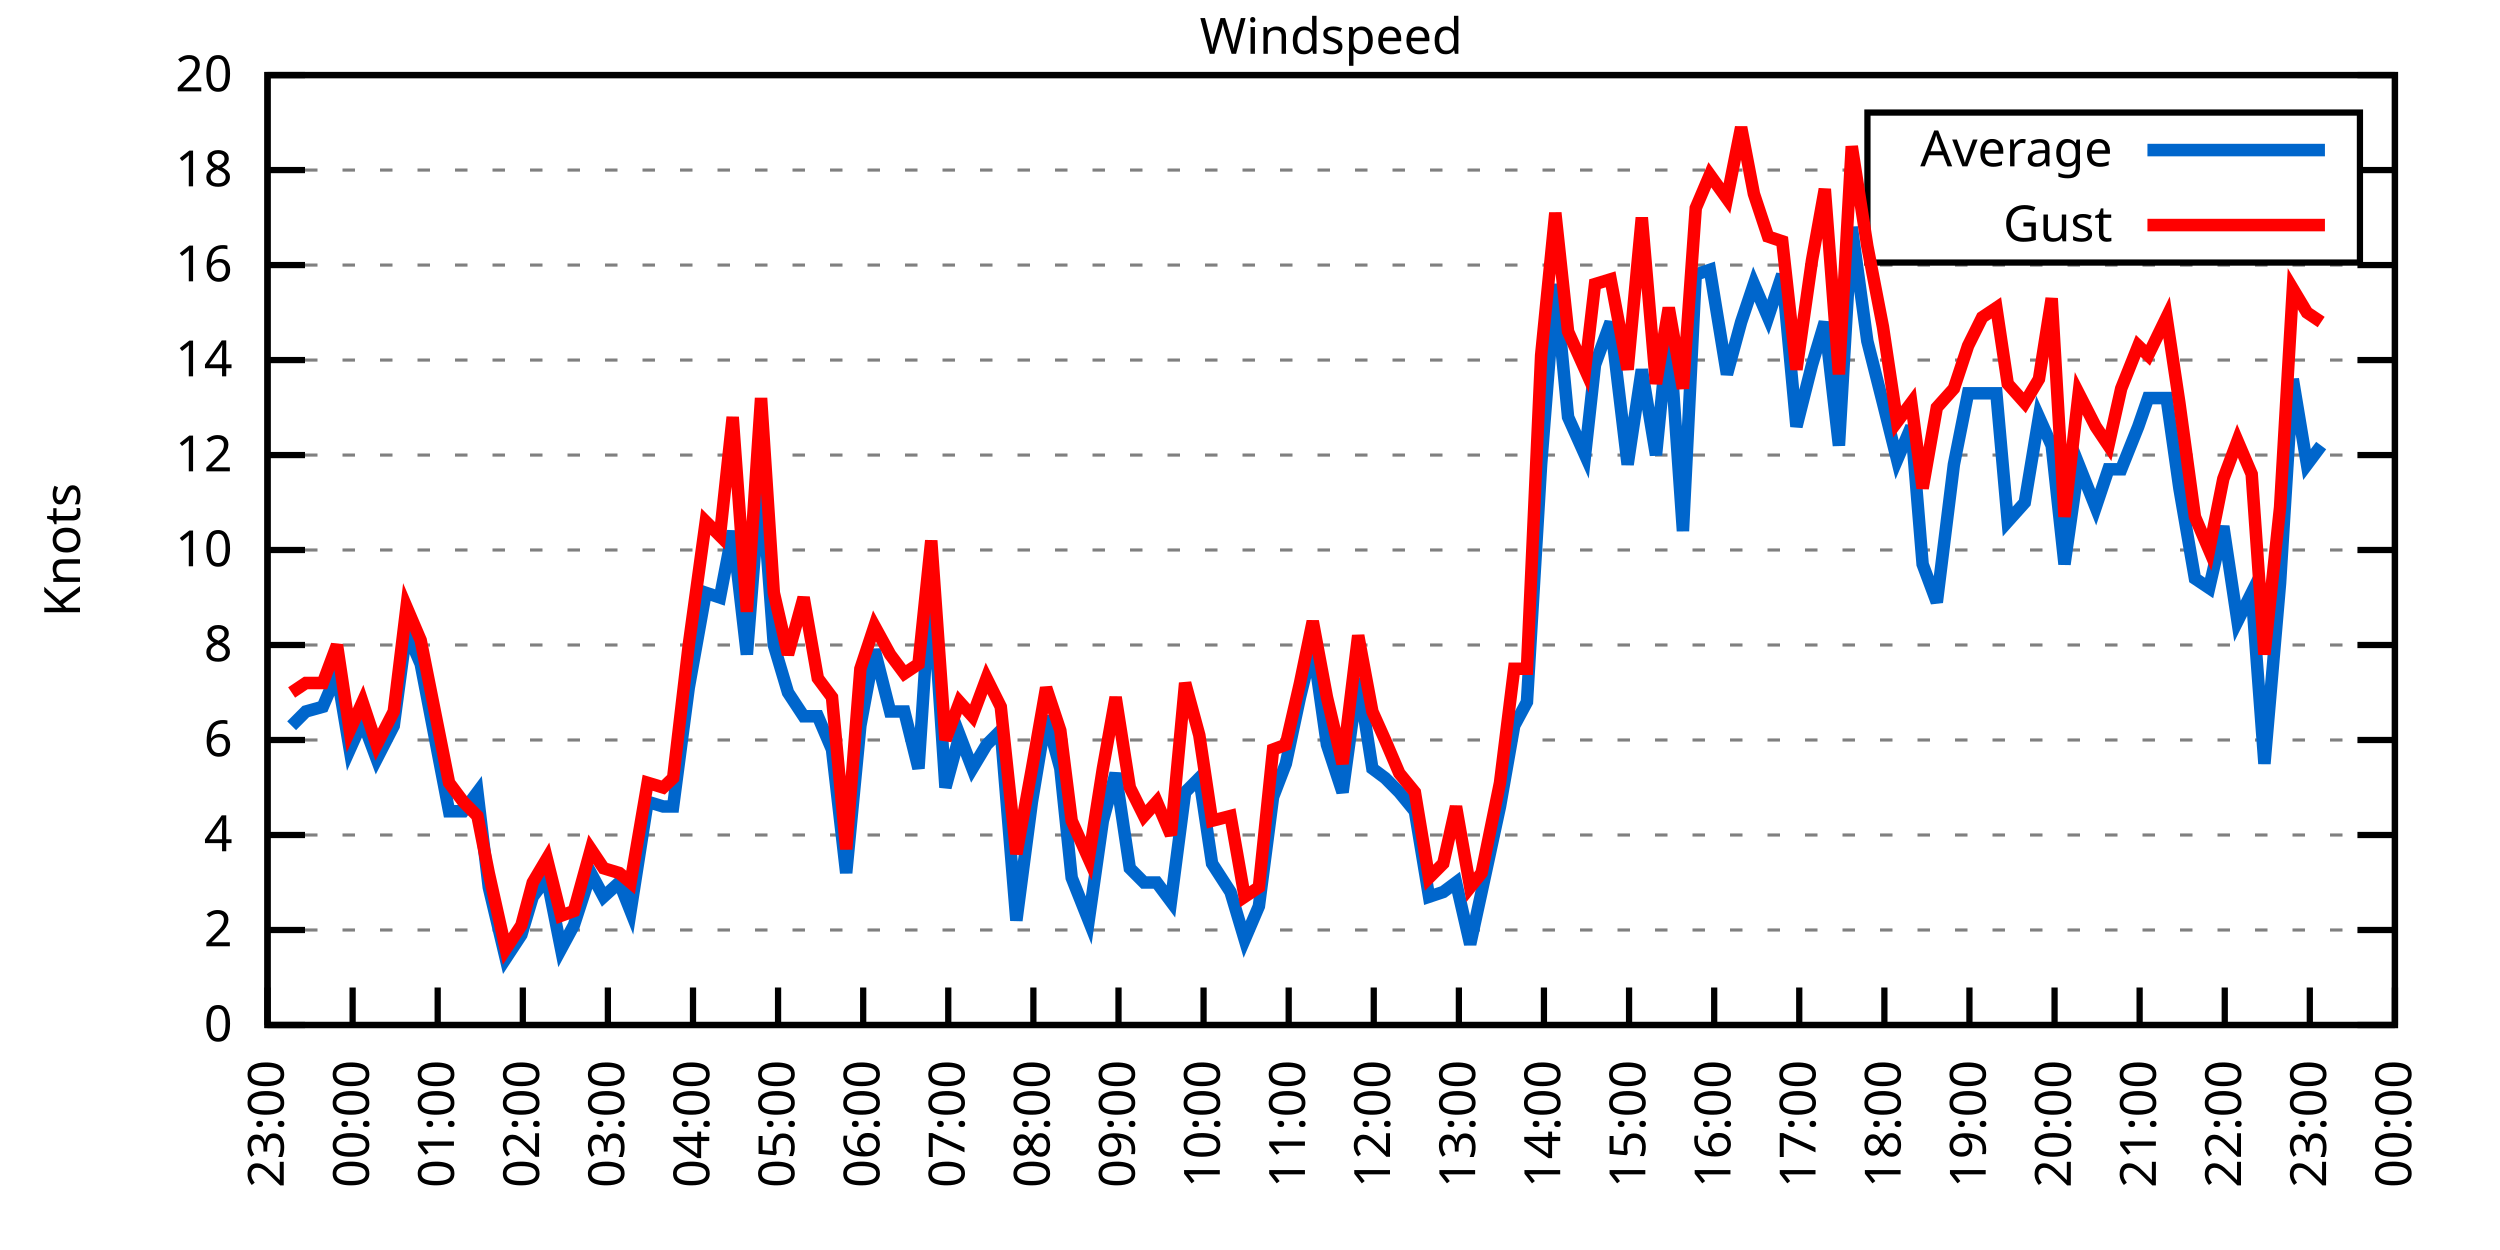
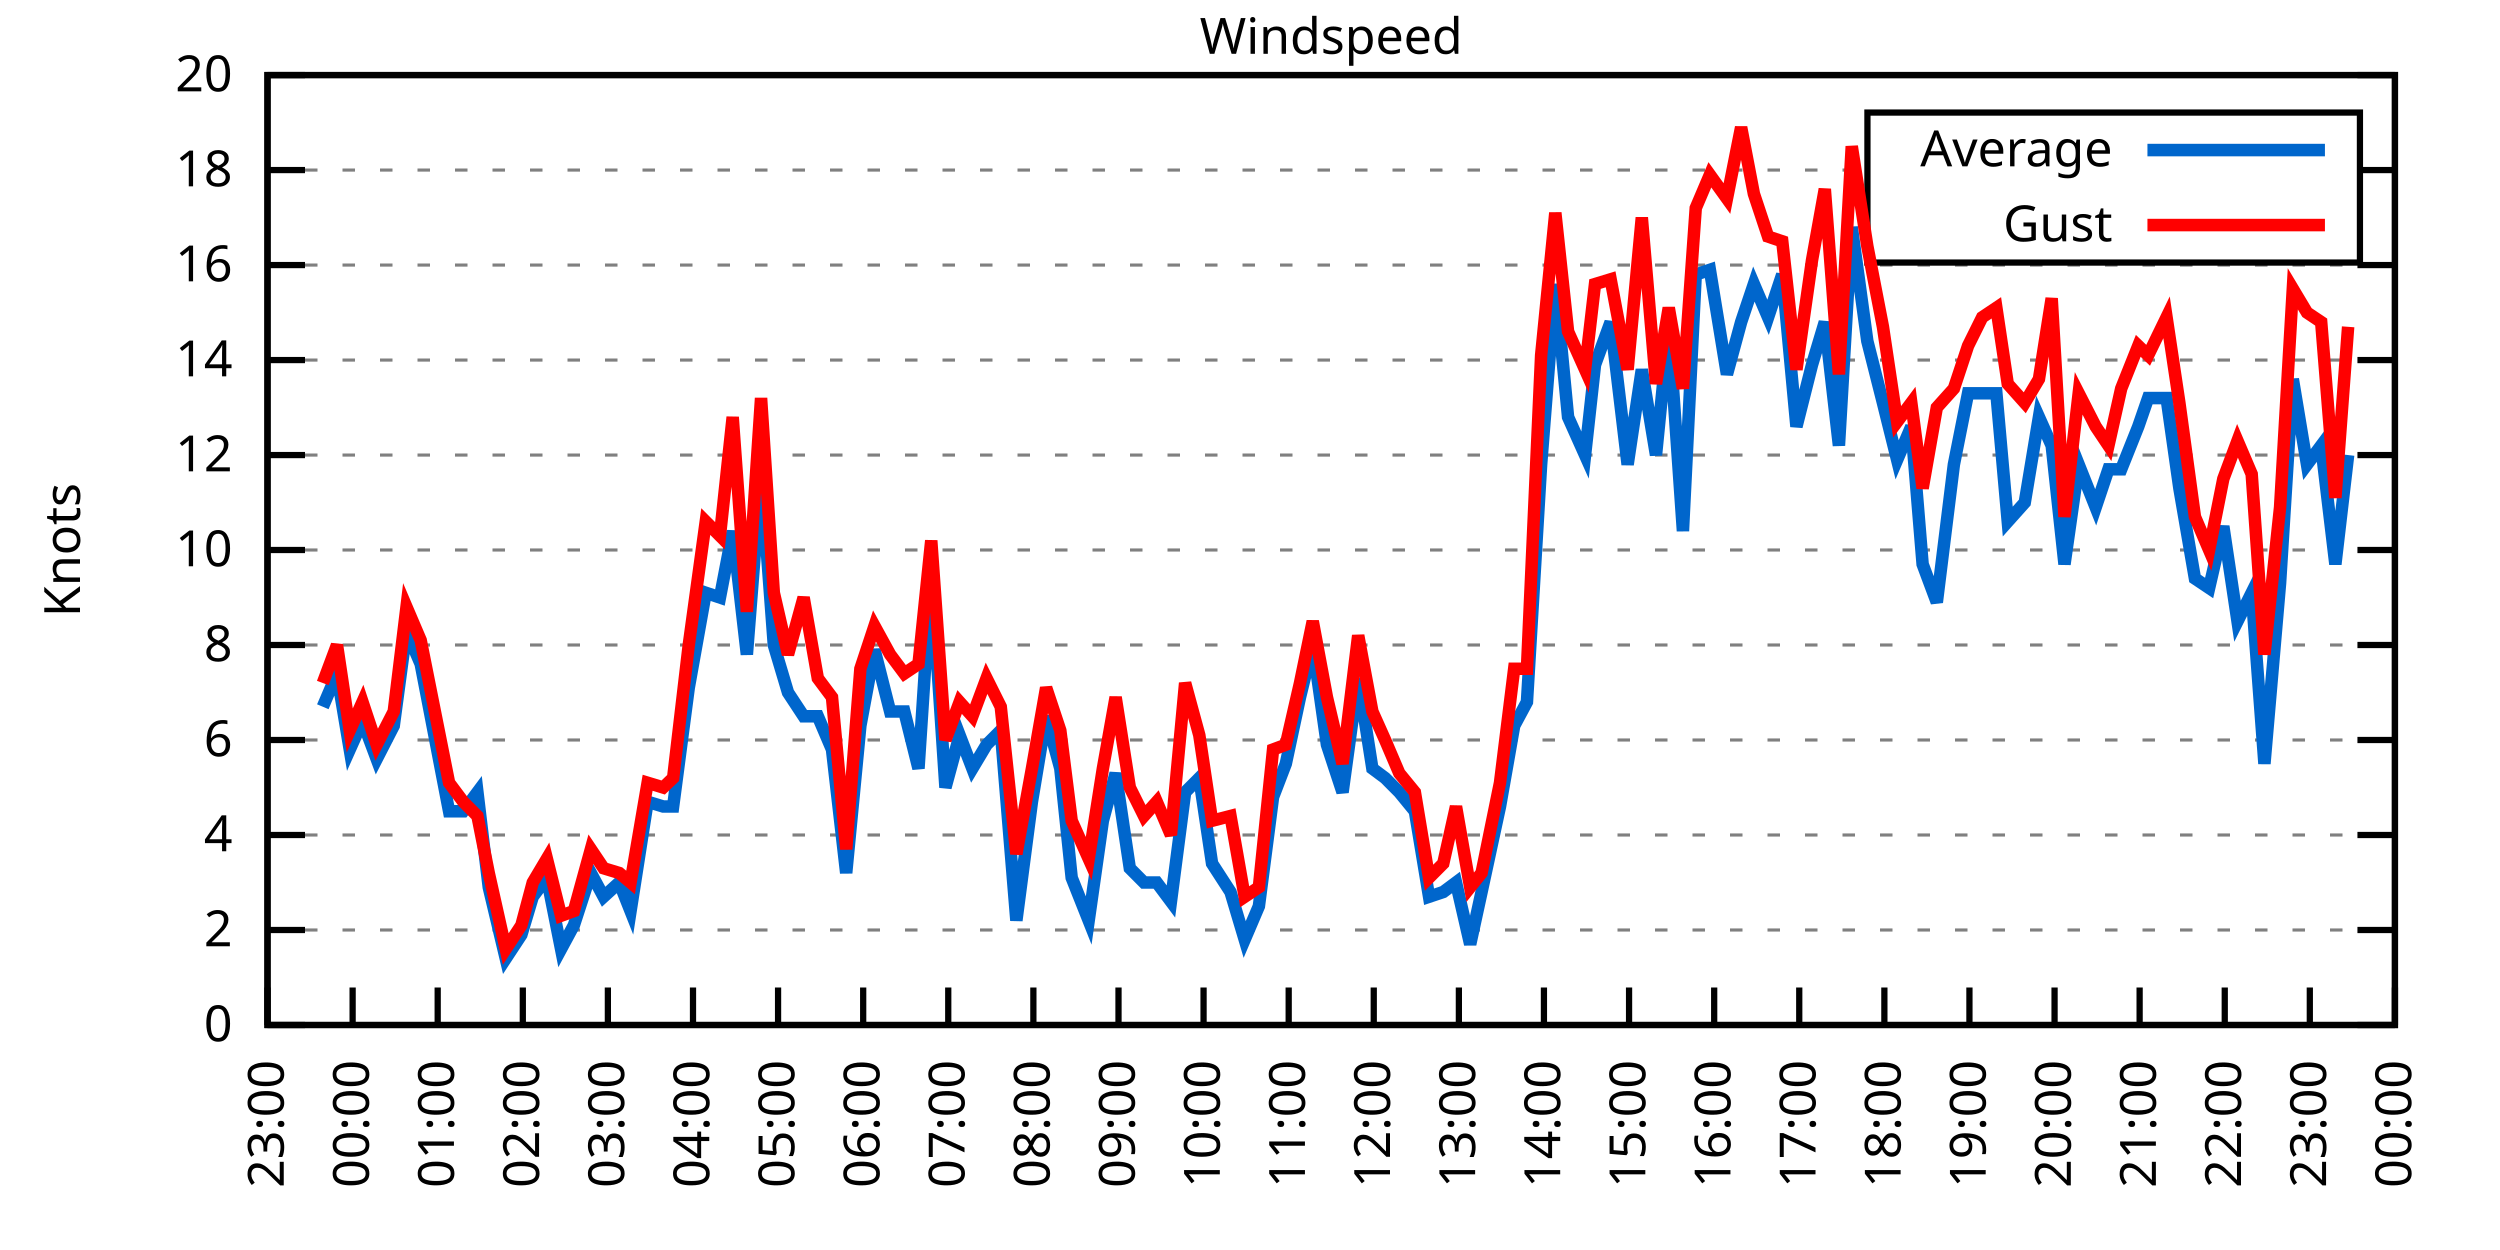
<svg xmlns="http://www.w3.org/2000/svg" xmlns:xlink="http://www.w3.org/1999/xlink" width="400" height="200" viewBox="0 0 400 200">
  <g id="gnuplot_canvas">
    <rect x="0" y="0" width="400" height="200" fill="none" />
    <defs>
      <circle id="gpDot" r="0.5" stroke-width="0.5" stroke="currentColor" />
      <path id="gpPt0" stroke-width="0.333" stroke="currentColor" d="M-1,0 h2 M0,-1 v2" />
      <path id="gpPt1" stroke-width="0.333" stroke="currentColor" d="M-1,-1 L1,1 M1,-1 L-1,1" />
      <path id="gpPt2" stroke-width="0.333" stroke="currentColor" d="M-1,0 L1,0 M0,-1 L0,1 M-1,-1 L1,1 M-1,1 L1,-1" />
      <rect id="gpPt3" stroke-width="0.333" stroke="currentColor" x="-1" y="-1" width="2" height="2" />
      <rect id="gpPt4" stroke-width="0.333" stroke="currentColor" fill="currentColor" x="-1" y="-1" width="2" height="2" />
      <circle id="gpPt5" stroke-width="0.333" stroke="currentColor" cx="0" cy="0" r="1" />
      <use xlink:href="#gpPt5" id="gpPt6" fill="currentColor" stroke="none" />
      <path id="gpPt7" stroke-width="0.333" stroke="currentColor" d="M0,-1.33 L-1.33,0.67 L1.33,0.67 z" />
      <use xlink:href="#gpPt7" id="gpPt8" fill="currentColor" stroke="none" />
      <use xlink:href="#gpPt7" id="gpPt9" stroke="currentColor" transform="rotate(180)" />
      <use xlink:href="#gpPt9" id="gpPt10" fill="currentColor" stroke="none" />
      <use xlink:href="#gpPt3" id="gpPt11" stroke="currentColor" transform="rotate(45)" />
      <use xlink:href="#gpPt11" id="gpPt12" fill="currentColor" stroke="none" />
      <path id="gpPt13" stroke-width="0.333" stroke="currentColor" d="M0,1.330 L1.265,0.411 L0.782,-1.067 L-0.782,-1.076 L-1.265,0.411 z" />
      <use xlink:href="#gpPt13" id="gpPt14" fill="currentColor" stroke="none" />
      <filter id="textbox" filterUnits="objectBoundingBox" x="0" y="0" height="1" width="1">
        <feFlood flood-color="white" flood-opacity="1" result="bgnd" />
        <feComposite in="SourceGraphic" in2="bgnd" operator="atop" />
      </filter>
      <filter id="greybox" filterUnits="objectBoundingBox" x="0" y="0" height="1" width="1">
        <feFlood flood-color="lightgrey" flood-opacity="1" result="grey" />
        <feComposite in="SourceGraphic" in2="grey" operator="atop" />
      </filter>
    </defs>
    <g fill="none" color="white" stroke="currentColor" stroke-width="1.00" stroke-linecap="butt" stroke-linejoin="miter">
</g>
    <g fill="none" color="black" stroke="currentColor" stroke-width="1.00" stroke-linecap="butt" stroke-linejoin="miter">
      <g stroke="none" shape-rendering="crispEdges">
        <polygon fill="rgb(255, 255, 255)" points="42.80,164.00 383.18,164.00 383.18,12.02 42.80,12.02 " />
      </g>
    </g>
    <g fill="none" color="black" stroke="currentColor" stroke-width="1.00" stroke-linecap="butt" stroke-linejoin="miter">
</g>
    <g fill="none" color="black" stroke="black" stroke-width="0.50" stroke-linecap="butt" stroke-linejoin="miter">
</g>
    <g fill="none" color="gray" stroke="currentColor" stroke-width="0.50" stroke-linecap="butt" stroke-linejoin="miter">
      <path stroke="gray" stroke-dasharray="2,4" class="gridline" d="M42.80,164.00 L383.19,164.00  " />
    </g>
    <g fill="none" color="gray" stroke="gray" stroke-width="1.00" stroke-linecap="butt" stroke-linejoin="miter">
</g>
    <g fill="none" color="black" stroke="currentColor" stroke-width="1.00" stroke-linecap="butt" stroke-linejoin="miter">
      <path stroke="black" d="M42.80,164.00 L48.80,164.00 M383.19,164.00 L377.19,164.00  " />
      <g transform="translate(37.20,166.60)" stroke="none" fill="black" font-family="Sans" font-size="8.00" text-anchor="end">
        <text>
          <tspan font-family="Sans"> 0</tspan>
        </text>
      </g>
    </g>
    <g fill="none" color="black" stroke="currentColor" stroke-width="1.00" stroke-linecap="butt" stroke-linejoin="miter">
</g>
    <g fill="none" color="black" stroke="black" stroke-width="0.50" stroke-linecap="butt" stroke-linejoin="miter">
</g>
    <g fill="none" color="gray" stroke="currentColor" stroke-width="0.50" stroke-linecap="butt" stroke-linejoin="miter">
      <path stroke="gray" stroke-dasharray="2,4" class="gridline" d="M42.80,148.80 L383.19,148.80  " />
    </g>
    <g fill="none" color="gray" stroke="gray" stroke-width="1.00" stroke-linecap="butt" stroke-linejoin="miter">
</g>
    <g fill="none" color="black" stroke="currentColor" stroke-width="1.00" stroke-linecap="butt" stroke-linejoin="miter">
      <path stroke="black" d="M42.80,148.80 L48.80,148.80 M383.19,148.80 L377.19,148.80  " />
      <g transform="translate(37.20,151.40)" stroke="none" fill="black" font-family="Sans" font-size="8.00" text-anchor="end">
        <text>
          <tspan font-family="Sans"> 2</tspan>
        </text>
      </g>
    </g>
    <g fill="none" color="black" stroke="currentColor" stroke-width="1.00" stroke-linecap="butt" stroke-linejoin="miter">
</g>
    <g fill="none" color="black" stroke="black" stroke-width="0.50" stroke-linecap="butt" stroke-linejoin="miter">
</g>
    <g fill="none" color="gray" stroke="currentColor" stroke-width="0.50" stroke-linecap="butt" stroke-linejoin="miter">
      <path stroke="gray" stroke-dasharray="2,4" class="gridline" d="M42.80,133.60 L383.19,133.60  " />
    </g>
    <g fill="none" color="gray" stroke="gray" stroke-width="1.00" stroke-linecap="butt" stroke-linejoin="miter">
</g>
    <g fill="none" color="black" stroke="currentColor" stroke-width="1.00" stroke-linecap="butt" stroke-linejoin="miter">
      <path stroke="black" d="M42.80,133.60 L48.80,133.60 M383.19,133.60 L377.19,133.60  " />
      <g transform="translate(37.20,136.20)" stroke="none" fill="black" font-family="Sans" font-size="8.00" text-anchor="end">
        <text>
          <tspan font-family="Sans"> 4</tspan>
        </text>
      </g>
    </g>
    <g fill="none" color="black" stroke="currentColor" stroke-width="1.00" stroke-linecap="butt" stroke-linejoin="miter">
</g>
    <g fill="none" color="black" stroke="black" stroke-width="0.50" stroke-linecap="butt" stroke-linejoin="miter">
</g>
    <g fill="none" color="gray" stroke="currentColor" stroke-width="0.50" stroke-linecap="butt" stroke-linejoin="miter">
      <path stroke="gray" stroke-dasharray="2,4" class="gridline" d="M42.80,118.40 L383.19,118.40  " />
    </g>
    <g fill="none" color="gray" stroke="gray" stroke-width="1.00" stroke-linecap="butt" stroke-linejoin="miter">
</g>
    <g fill="none" color="black" stroke="currentColor" stroke-width="1.00" stroke-linecap="butt" stroke-linejoin="miter">
      <path stroke="black" d="M42.80,118.40 L48.80,118.40 M383.19,118.40 L377.19,118.40  " />
      <g transform="translate(37.20,121.00)" stroke="none" fill="black" font-family="Sans" font-size="8.00" text-anchor="end">
        <text>
          <tspan font-family="Sans"> 6</tspan>
        </text>
      </g>
    </g>
    <g fill="none" color="black" stroke="currentColor" stroke-width="1.00" stroke-linecap="butt" stroke-linejoin="miter">
</g>
    <g fill="none" color="black" stroke="black" stroke-width="0.50" stroke-linecap="butt" stroke-linejoin="miter">
</g>
    <g fill="none" color="gray" stroke="currentColor" stroke-width="0.50" stroke-linecap="butt" stroke-linejoin="miter">
      <path stroke="gray" stroke-dasharray="2,4" class="gridline" d="M42.80,103.20 L383.19,103.20  " />
    </g>
    <g fill="none" color="gray" stroke="gray" stroke-width="1.00" stroke-linecap="butt" stroke-linejoin="miter">
</g>
    <g fill="none" color="black" stroke="currentColor" stroke-width="1.00" stroke-linecap="butt" stroke-linejoin="miter">
      <path stroke="black" d="M42.80,103.20 L48.80,103.20 M383.19,103.20 L377.19,103.20  " />
      <g transform="translate(37.20,105.80)" stroke="none" fill="black" font-family="Sans" font-size="8.00" text-anchor="end">
        <text>
          <tspan font-family="Sans"> 8</tspan>
        </text>
      </g>
    </g>
    <g fill="none" color="black" stroke="currentColor" stroke-width="1.00" stroke-linecap="butt" stroke-linejoin="miter">
</g>
    <g fill="none" color="black" stroke="black" stroke-width="0.50" stroke-linecap="butt" stroke-linejoin="miter">
</g>
    <g fill="none" color="gray" stroke="currentColor" stroke-width="0.50" stroke-linecap="butt" stroke-linejoin="miter">
      <path stroke="gray" stroke-dasharray="2,4" class="gridline" d="M42.80,88.00 L383.19,88.00  " />
    </g>
    <g fill="none" color="gray" stroke="gray" stroke-width="1.00" stroke-linecap="butt" stroke-linejoin="miter">
</g>
    <g fill="none" color="black" stroke="currentColor" stroke-width="1.00" stroke-linecap="butt" stroke-linejoin="miter">
      <path stroke="black" d="M42.80,88.00 L48.80,88.00 M383.19,88.00 L377.19,88.00  " />
      <g transform="translate(37.20,90.60)" stroke="none" fill="black" font-family="Sans" font-size="8.00" text-anchor="end">
        <text>
          <tspan font-family="Sans"> 10</tspan>
        </text>
      </g>
    </g>
    <g fill="none" color="black" stroke="currentColor" stroke-width="1.00" stroke-linecap="butt" stroke-linejoin="miter">
</g>
    <g fill="none" color="black" stroke="black" stroke-width="0.50" stroke-linecap="butt" stroke-linejoin="miter">
</g>
    <g fill="none" color="gray" stroke="currentColor" stroke-width="0.50" stroke-linecap="butt" stroke-linejoin="miter">
      <path stroke="gray" stroke-dasharray="2,4" class="gridline" d="M42.80,72.81 L383.19,72.81  " />
    </g>
    <g fill="none" color="gray" stroke="gray" stroke-width="1.00" stroke-linecap="butt" stroke-linejoin="miter">
</g>
    <g fill="none" color="black" stroke="currentColor" stroke-width="1.00" stroke-linecap="butt" stroke-linejoin="miter">
      <path stroke="black" d="M42.80,72.81 L48.80,72.81 M383.19,72.81 L377.19,72.81  " />
      <g transform="translate(37.20,75.41)" stroke="none" fill="black" font-family="Sans" font-size="8.00" text-anchor="end">
        <text>
          <tspan font-family="Sans"> 12</tspan>
        </text>
      </g>
    </g>
    <g fill="none" color="black" stroke="currentColor" stroke-width="1.00" stroke-linecap="butt" stroke-linejoin="miter">
</g>
    <g fill="none" color="black" stroke="black" stroke-width="0.50" stroke-linecap="butt" stroke-linejoin="miter">
</g>
    <g fill="none" color="gray" stroke="currentColor" stroke-width="0.50" stroke-linecap="butt" stroke-linejoin="miter">
      <path stroke="gray" stroke-dasharray="2,4" class="gridline" d="M42.80,57.61 L383.19,57.61  " />
    </g>
    <g fill="none" color="gray" stroke="gray" stroke-width="1.00" stroke-linecap="butt" stroke-linejoin="miter">
</g>
    <g fill="none" color="black" stroke="currentColor" stroke-width="1.00" stroke-linecap="butt" stroke-linejoin="miter">
      <path stroke="black" d="M42.80,57.61 L48.80,57.61 M383.19,57.61 L377.19,57.61  " />
      <g transform="translate(37.20,60.21)" stroke="none" fill="black" font-family="Sans" font-size="8.00" text-anchor="end">
        <text>
          <tspan font-family="Sans"> 14</tspan>
        </text>
      </g>
    </g>
    <g fill="none" color="black" stroke="currentColor" stroke-width="1.00" stroke-linecap="butt" stroke-linejoin="miter">
</g>
    <g fill="none" color="black" stroke="black" stroke-width="0.50" stroke-linecap="butt" stroke-linejoin="miter">
</g>
    <g fill="none" color="gray" stroke="currentColor" stroke-width="0.50" stroke-linecap="butt" stroke-linejoin="miter">
      <path stroke="gray" stroke-dasharray="2,4" class="gridline" d="M42.80,42.41 L383.19,42.41  " />
    </g>
    <g fill="none" color="gray" stroke="gray" stroke-width="1.00" stroke-linecap="butt" stroke-linejoin="miter">
</g>
    <g fill="none" color="black" stroke="currentColor" stroke-width="1.00" stroke-linecap="butt" stroke-linejoin="miter">
      <path stroke="black" d="M42.80,42.41 L48.80,42.41 M383.19,42.41 L377.19,42.41  " />
      <g transform="translate(37.20,45.01)" stroke="none" fill="black" font-family="Sans" font-size="8.00" text-anchor="end">
        <text>
          <tspan font-family="Sans"> 16</tspan>
        </text>
      </g>
    </g>
    <g fill="none" color="black" stroke="currentColor" stroke-width="1.00" stroke-linecap="butt" stroke-linejoin="miter">
</g>
    <g fill="none" color="black" stroke="black" stroke-width="0.50" stroke-linecap="butt" stroke-linejoin="miter">
</g>
    <g fill="none" color="gray" stroke="currentColor" stroke-width="0.50" stroke-linecap="butt" stroke-linejoin="miter">
      <path stroke="gray" stroke-dasharray="2,4" class="gridline" d="M42.80,27.21 L298.79,27.21 M377.59,27.21 L383.19,27.21  " />
    </g>
    <g fill="none" color="gray" stroke="gray" stroke-width="1.00" stroke-linecap="butt" stroke-linejoin="miter">
</g>
    <g fill="none" color="black" stroke="currentColor" stroke-width="1.00" stroke-linecap="butt" stroke-linejoin="miter">
      <path stroke="black" d="M42.80,27.21 L48.80,27.21 M383.19,27.21 L377.19,27.21  " />
      <g transform="translate(37.20,29.81)" stroke="none" fill="black" font-family="Sans" font-size="8.00" text-anchor="end">
        <text>
          <tspan font-family="Sans"> 18</tspan>
        </text>
      </g>
    </g>
    <g fill="none" color="black" stroke="currentColor" stroke-width="1.00" stroke-linecap="butt" stroke-linejoin="miter">
</g>
    <g fill="none" color="black" stroke="black" stroke-width="0.50" stroke-linecap="butt" stroke-linejoin="miter">
</g>
    <g fill="none" color="gray" stroke="currentColor" stroke-width="0.50" stroke-linecap="butt" stroke-linejoin="miter">
      <path stroke="gray" stroke-dasharray="2,4" class="gridline" d="M42.80,12.01 L383.19,12.01  " />
    </g>
    <g fill="none" color="gray" stroke="gray" stroke-width="1.00" stroke-linecap="butt" stroke-linejoin="miter">
</g>
    <g fill="none" color="black" stroke="currentColor" stroke-width="1.00" stroke-linecap="butt" stroke-linejoin="miter">
      <path stroke="black" d="M42.80,12.01 L48.80,12.01 M383.19,12.01 L377.19,12.01  " />
      <g transform="translate(37.20,14.61)" stroke="none" fill="black" font-family="Sans" font-size="8.00" text-anchor="end">
        <text>
          <tspan font-family="Sans"> 20</tspan>
        </text>
      </g>
    </g>
    <g fill="none" color="black" stroke="currentColor" stroke-width="1.00" stroke-linecap="butt" stroke-linejoin="miter">
      <path stroke="black" d="M42.80,164.00 L42.80,158.00  " />
      <g transform="translate(45.40,169.60) rotate(270.00)" stroke="none" fill="black" font-family="Sans" font-size="8.00" text-anchor="end">
        <text>
          <tspan font-family="Sans">23:00</tspan>
        </text>
      </g>
    </g>
    <g fill="none" color="black" stroke="currentColor" stroke-width="1.00" stroke-linecap="butt" stroke-linejoin="miter">
      <path stroke="black" d="M56.42,164.00 L56.42,158.00  " />
      <g transform="translate(59.02,169.60) rotate(270.00)" stroke="none" fill="black" font-family="Sans" font-size="8.00" text-anchor="end">
        <text>
          <tspan font-family="Sans">00:00</tspan>
        </text>
      </g>
    </g>
    <g fill="none" color="black" stroke="currentColor" stroke-width="1.00" stroke-linecap="butt" stroke-linejoin="miter">
      <path stroke="black" d="M70.03,164.00 L70.03,158.00  " />
      <g transform="translate(72.63,169.60) rotate(270.00)" stroke="none" fill="black" font-family="Sans" font-size="8.00" text-anchor="end">
        <text>
          <tspan font-family="Sans">01:00</tspan>
        </text>
      </g>
    </g>
    <g fill="none" color="black" stroke="currentColor" stroke-width="1.00" stroke-linecap="butt" stroke-linejoin="miter">
      <path stroke="black" d="M83.65,164.00 L83.65,158.00  " />
      <g transform="translate(86.25,169.60) rotate(270.00)" stroke="none" fill="black" font-family="Sans" font-size="8.00" text-anchor="end">
        <text>
          <tspan font-family="Sans">02:00</tspan>
        </text>
      </g>
    </g>
    <g fill="none" color="black" stroke="currentColor" stroke-width="1.00" stroke-linecap="butt" stroke-linejoin="miter">
      <path stroke="black" d="M97.26,164.00 L97.26,158.00  " />
      <g transform="translate(99.86,169.60) rotate(270.00)" stroke="none" fill="black" font-family="Sans" font-size="8.00" text-anchor="end">
        <text>
          <tspan font-family="Sans">03:00</tspan>
        </text>
      </g>
    </g>
    <g fill="none" color="black" stroke="currentColor" stroke-width="1.00" stroke-linecap="butt" stroke-linejoin="miter">
      <path stroke="black" d="M110.88,164.00 L110.88,158.00  " />
      <g transform="translate(113.48,169.60) rotate(270.00)" stroke="none" fill="black" font-family="Sans" font-size="8.00" text-anchor="end">
        <text>
          <tspan font-family="Sans">04:00</tspan>
        </text>
      </g>
    </g>
    <g fill="none" color="black" stroke="currentColor" stroke-width="1.00" stroke-linecap="butt" stroke-linejoin="miter">
      <path stroke="black" d="M124.49,164.00 L124.49,158.00  " />
      <g transform="translate(127.09,169.60) rotate(270.00)" stroke="none" fill="black" font-family="Sans" font-size="8.00" text-anchor="end">
        <text>
          <tspan font-family="Sans">05:00</tspan>
        </text>
      </g>
    </g>
    <g fill="none" color="black" stroke="currentColor" stroke-width="1.00" stroke-linecap="butt" stroke-linejoin="miter">
      <path stroke="black" d="M138.11,164.00 L138.11,158.00  " />
      <g transform="translate(140.71,169.60) rotate(270.00)" stroke="none" fill="black" font-family="Sans" font-size="8.00" text-anchor="end">
        <text>
          <tspan font-family="Sans">06:00</tspan>
        </text>
      </g>
    </g>
    <g fill="none" color="black" stroke="currentColor" stroke-width="1.00" stroke-linecap="butt" stroke-linejoin="miter">
      <path stroke="black" d="M151.72,164.00 L151.72,158.00  " />
      <g transform="translate(154.32,169.60) rotate(270.00)" stroke="none" fill="black" font-family="Sans" font-size="8.00" text-anchor="end">
        <text>
          <tspan font-family="Sans">07:00</tspan>
        </text>
      </g>
    </g>
    <g fill="none" color="black" stroke="currentColor" stroke-width="1.00" stroke-linecap="butt" stroke-linejoin="miter">
      <path stroke="black" d="M165.34,164.00 L165.34,158.00  " />
      <g transform="translate(167.94,169.60) rotate(270.00)" stroke="none" fill="black" font-family="Sans" font-size="8.00" text-anchor="end">
        <text>
          <tspan font-family="Sans">08:00</tspan>
        </text>
      </g>
    </g>
    <g fill="none" color="black" stroke="currentColor" stroke-width="1.00" stroke-linecap="butt" stroke-linejoin="miter">
      <path stroke="black" d="M178.96,164.00 L178.96,158.00  " />
      <g transform="translate(181.56,169.60) rotate(270.00)" stroke="none" fill="black" font-family="Sans" font-size="8.00" text-anchor="end">
        <text>
          <tspan font-family="Sans">09:00</tspan>
        </text>
      </g>
    </g>
    <g fill="none" color="black" stroke="currentColor" stroke-width="1.00" stroke-linecap="butt" stroke-linejoin="miter">
      <path stroke="black" d="M192.57,164.00 L192.57,158.00  " />
      <g transform="translate(195.17,169.60) rotate(270.00)" stroke="none" fill="black" font-family="Sans" font-size="8.00" text-anchor="end">
        <text>
          <tspan font-family="Sans">10:00</tspan>
        </text>
      </g>
    </g>
    <g fill="none" color="black" stroke="currentColor" stroke-width="1.00" stroke-linecap="butt" stroke-linejoin="miter">
      <path stroke="black" d="M206.19,164.00 L206.19,158.00  " />
      <g transform="translate(208.79,169.60) rotate(270.00)" stroke="none" fill="black" font-family="Sans" font-size="8.00" text-anchor="end">
        <text>
          <tspan font-family="Sans">11:00</tspan>
        </text>
      </g>
    </g>
    <g fill="none" color="black" stroke="currentColor" stroke-width="1.00" stroke-linecap="butt" stroke-linejoin="miter">
      <path stroke="black" d="M219.80,164.00 L219.80,158.00  " />
      <g transform="translate(222.40,169.60) rotate(270.00)" stroke="none" fill="black" font-family="Sans" font-size="8.00" text-anchor="end">
        <text>
          <tspan font-family="Sans">12:00</tspan>
        </text>
      </g>
    </g>
    <g fill="none" color="black" stroke="currentColor" stroke-width="1.00" stroke-linecap="butt" stroke-linejoin="miter">
      <path stroke="black" d="M233.42,164.00 L233.42,158.00  " />
      <g transform="translate(236.02,169.60) rotate(270.00)" stroke="none" fill="black" font-family="Sans" font-size="8.00" text-anchor="end">
        <text>
          <tspan font-family="Sans">13:00</tspan>
        </text>
      </g>
    </g>
    <g fill="none" color="black" stroke="currentColor" stroke-width="1.00" stroke-linecap="butt" stroke-linejoin="miter">
      <path stroke="black" d="M247.03,164.00 L247.03,158.00  " />
      <g transform="translate(249.63,169.60) rotate(270.00)" stroke="none" fill="black" font-family="Sans" font-size="8.00" text-anchor="end">
        <text>
          <tspan font-family="Sans">14:00</tspan>
        </text>
      </g>
    </g>
    <g fill="none" color="black" stroke="currentColor" stroke-width="1.00" stroke-linecap="butt" stroke-linejoin="miter">
      <path stroke="black" d="M260.65,164.00 L260.65,158.00  " />
      <g transform="translate(263.25,169.60) rotate(270.00)" stroke="none" fill="black" font-family="Sans" font-size="8.00" text-anchor="end">
        <text>
          <tspan font-family="Sans">15:00</tspan>
        </text>
      </g>
    </g>
    <g fill="none" color="black" stroke="currentColor" stroke-width="1.00" stroke-linecap="butt" stroke-linejoin="miter">
      <path stroke="black" d="M274.27,164.00 L274.27,158.00  " />
      <g transform="translate(276.87,169.60) rotate(270.00)" stroke="none" fill="black" font-family="Sans" font-size="8.00" text-anchor="end">
        <text>
          <tspan font-family="Sans">16:00</tspan>
        </text>
      </g>
    </g>
    <g fill="none" color="black" stroke="currentColor" stroke-width="1.00" stroke-linecap="butt" stroke-linejoin="miter">
      <path stroke="black" d="M287.88,164.00 L287.88,158.00  " />
      <g transform="translate(290.48,169.60) rotate(270.00)" stroke="none" fill="black" font-family="Sans" font-size="8.00" text-anchor="end">
        <text>
          <tspan font-family="Sans">17:00</tspan>
        </text>
      </g>
    </g>
    <g fill="none" color="black" stroke="currentColor" stroke-width="1.00" stroke-linecap="butt" stroke-linejoin="miter">
      <path stroke="black" d="M301.50,164.00 L301.50,158.00  " />
      <g transform="translate(304.10,169.60) rotate(270.00)" stroke="none" fill="black" font-family="Sans" font-size="8.00" text-anchor="end">
        <text>
          <tspan font-family="Sans">18:00</tspan>
        </text>
      </g>
    </g>
    <g fill="none" color="black" stroke="currentColor" stroke-width="1.00" stroke-linecap="butt" stroke-linejoin="miter">
      <path stroke="black" d="M315.11,164.00 L315.11,158.00  " />
      <g transform="translate(317.71,169.60) rotate(270.00)" stroke="none" fill="black" font-family="Sans" font-size="8.00" text-anchor="end">
        <text>
          <tspan font-family="Sans">19:00</tspan>
        </text>
      </g>
    </g>
    <g fill="none" color="black" stroke="currentColor" stroke-width="1.00" stroke-linecap="butt" stroke-linejoin="miter">
      <path stroke="black" d="M328.73,164.00 L328.73,158.00  " />
      <g transform="translate(331.33,169.60) rotate(270.00)" stroke="none" fill="black" font-family="Sans" font-size="8.00" text-anchor="end">
        <text>
          <tspan font-family="Sans">20:00</tspan>
        </text>
      </g>
    </g>
    <g fill="none" color="black" stroke="currentColor" stroke-width="1.00" stroke-linecap="butt" stroke-linejoin="miter">
      <path stroke="black" d="M342.34,164.00 L342.34,158.00  " />
      <g transform="translate(344.94,169.60) rotate(270.00)" stroke="none" fill="black" font-family="Sans" font-size="8.00" text-anchor="end">
        <text>
          <tspan font-family="Sans">21:00</tspan>
        </text>
      </g>
    </g>
    <g fill="none" color="black" stroke="currentColor" stroke-width="1.00" stroke-linecap="butt" stroke-linejoin="miter">
      <path stroke="black" d="M355.96,164.00 L355.96,158.00  " />
      <g transform="translate(358.56,169.60) rotate(270.00)" stroke="none" fill="black" font-family="Sans" font-size="8.00" text-anchor="end">
        <text>
          <tspan font-family="Sans">22:00</tspan>
        </text>
      </g>
    </g>
    <g fill="none" color="black" stroke="currentColor" stroke-width="1.00" stroke-linecap="butt" stroke-linejoin="miter">
      <path stroke="black" d="M369.57,164.00 L369.57,158.00  " />
      <g transform="translate(372.17,169.60) rotate(270.00)" stroke="none" fill="black" font-family="Sans" font-size="8.00" text-anchor="end">
        <text>
          <tspan font-family="Sans">23:00</tspan>
        </text>
      </g>
    </g>
    <g fill="none" color="black" stroke="currentColor" stroke-width="1.00" stroke-linecap="butt" stroke-linejoin="miter">
      <path stroke="black" d="M383.19,164.00 L383.19,158.00  " />
      <g transform="translate(385.79,169.60) rotate(270.00)" stroke="none" fill="black" font-family="Sans" font-size="8.00" text-anchor="end">
        <text>
          <tspan font-family="Sans">00:00</tspan>
        </text>
      </g>
    </g>
    <g fill="none" color="black" stroke="currentColor" stroke-width="1.00" stroke-linecap="butt" stroke-linejoin="miter">
</g>
    <g fill="none" color="black" stroke="currentColor" stroke-width="1.00" stroke-linecap="butt" stroke-linejoin="miter">
      <path stroke="black" d="M42.80,12.01 L42.80,164.00 L383.19,164.00 L383.19,12.01 L42.80,12.01 Z  " />
    </g>
    <g fill="none" color="black" stroke="currentColor" stroke-width="1.00" stroke-linecap="butt" stroke-linejoin="miter">
</g>
    <g fill="none" color="black" stroke="currentColor" stroke-width="1.00" stroke-linecap="butt" stroke-linejoin="miter">
      <path stroke="black" d="M298.79,42.01 L298.79,18.01 L377.59,18.01 L377.59,42.01 L298.79,42.01 Z  " />
    </g>
    <g id="Windspeed_plot_1">
      <g fill="none" color="white" stroke="black" stroke-width="2.00" stroke-linecap="butt" stroke-linejoin="miter">
</g>
      <g fill="none" color="black" stroke="currentColor" stroke-width="2.00" stroke-linecap="butt" stroke-linejoin="miter">
        <g transform="translate(337.99,26.61)" stroke="none" fill="black" font-family="Sans" font-size="8.00" text-anchor="end">
          <text>
            <tspan font-family="Sans">Average</tspan>
          </text>
        </g>
      </g>
      <g fill="none" color="black" stroke="currentColor" stroke-width="2.00" stroke-linecap="butt" stroke-linejoin="miter">
-         <path stroke="rgb(  0, 102, 204)" d="M343.59,24.01 L371.99,24.01 M46.66,116.12 L48.93,113.84 L51.65,113.08 L53.92,107.76 L55.96,119.92 L58.00,115.36   L60.27,121.44 L63.00,116.12 L65.04,100.92 L67.31,106.24 L71.85,129.80 L74.12,129.80 L76.39,126.76 L78.20,141.96   L80.92,153.36 L83.42,149.56 L85.24,143.48 L87.50,140.44 L89.77,151.84 L91.82,148.04 L94.54,139.68 L96.58,143.48   L99.08,141.20 L100.89,145.76 L103.62,128.28 L106.11,129.04 L107.70,129.04 L110.20,110.04 L112.92,94.84 L115.19,95.60   L117.23,84.97 L119.50,104.72 L121.77,75.85 L123.81,103.20 L126.08,110.80 L128.58,114.60 L130.85,114.60 L133.12,119.92   L135.39,139.68 L137.66,116.12 L139.92,103.96 L142.42,113.84 L144.69,113.84 L146.96,122.96 L149.00,91.80 L151.27,126.00   L153.54,117.64 L155.58,122.96 L157.85,119.16 L160.12,116.88 L162.62,147.28 L165.11,128.28 L167.38,114.60 L169.65,122.96   L171.47,140.44 L174.19,147.28 L176.46,131.32 L178.50,123.72 L180.77,138.92 L183.04,141.20 L185.08,141.20 L187.35,144.24   L189.62,126.76 L191.89,124.48 L193.93,138.16 L196.88,142.72 L199.15,150.32 L201.42,145.00 L203.69,127.52 L205.73,122.20   L208.00,111.56 L210.04,103.20 L212.31,119.16 L214.81,126.76 L217.31,108.52 L219.58,122.96 L221.62,124.48 L223.89,126.76   L226.38,129.80 L228.65,143.48 L230.92,142.72 L232.96,141.20 L235.23,151.08 L237.05,142.72 L240.00,129.04 L242.27,116.12   L244.31,112.32 L246.58,74.33 L248.85,45.45 L250.89,66.73 L253.61,72.81 L255.20,58.37 L257.70,51.53 L260.42,74.33   L262.69,59.13 L264.96,72.81 L267.00,52.29 L269.27,84.97 L271.32,43.93 L273.58,43.17 L276.31,59.89 L278.58,51.53   L280.62,45.45 L282.89,50.77 L285.16,43.93 L287.43,68.25 L289.92,58.37 L291.97,51.53 L294.23,71.29 L296.28,36.33   L298.77,54.57 L301.27,64.45 L303.54,73.57 L305.81,68.25 L307.62,90.28 L309.89,96.36 L312.62,74.33 L314.89,62.93   L317.15,62.93 L319.42,62.93 L321.24,83.45 L323.96,80.41 L326.23,66.73 L328.27,71.29 L330.32,90.28 L332.59,74.33   L335.31,81.17 L337.35,75.09 L339.39,75.09 L342.12,68.25 L343.70,63.69 L346.65,63.69 L348.70,78.13 L351.19,92.56   L353.46,94.08 L355.73,84.21 L358.00,99.40 L360.27,94.84 L362.31,122.20 L364.81,93.32 L366.85,60.65 L369.12,74.33   L371.39,71.29  " />
+         <path stroke="rgb(  0, 102, 204)" d="M343.59,24.01 L371.99,24.01 M51.65,113.08 L53.92,107.76 L55.96,119.92 L58.00,115.36 L60.27,121.44 L63.00,116.12   L65.04,100.92 L67.31,106.24 L71.85,129.80 L74.12,129.80 L76.39,126.76 L78.20,141.96 L80.92,153.36 L83.42,149.56   L85.24,143.48 L87.50,140.44 L89.77,151.84 L91.82,148.04 L94.54,139.68 L96.58,143.48 L99.08,141.20 L100.89,145.76   L103.62,128.28 L106.11,129.04 L107.70,129.04 L110.20,110.04 L112.92,94.84 L115.19,95.60 L117.23,84.97 L119.50,104.72   L121.77,75.85 L123.81,103.20 L126.08,110.80 L128.58,114.60 L130.85,114.60 L133.12,119.92 L135.39,139.68 L137.66,116.12   L139.92,103.96 L142.42,113.84 L144.69,113.84 L146.96,122.96 L149.00,91.80 L151.27,126.00 L153.54,117.64 L155.58,122.96   L157.85,119.16 L160.12,116.88 L162.62,147.28 L165.11,128.28 L167.38,114.60 L169.65,122.96 L171.47,140.44 L174.19,147.28   L176.46,131.32 L178.50,123.72 L180.77,138.92 L183.04,141.20 L185.08,141.20 L187.35,144.24 L189.62,126.76 L191.89,124.48   L193.93,138.16 L196.88,142.72 L199.15,150.32 L201.42,145.00 L203.69,127.52 L205.73,122.20 L208.00,111.56 L210.04,103.20   L212.31,119.16 L214.81,126.76 L217.31,108.52 L219.58,122.96 L221.62,124.48 L223.89,126.76 L226.38,129.80 L228.65,143.48   L230.92,142.72 L232.96,141.20 L235.23,151.08 L237.05,142.72 L240.00,129.04 L242.27,116.12 L244.31,112.32 L246.58,74.33   L248.85,45.45 L250.89,66.73 L253.61,72.81 L255.20,58.37 L257.70,51.53 L260.42,74.33 L262.69,59.13 L264.96,72.81   L267.00,52.29 L269.27,84.97 L271.32,43.93 L273.58,43.17 L276.31,59.89 L278.58,51.53 L280.62,45.45 L282.89,50.77   L285.16,43.93 L287.43,68.25 L289.92,58.37 L291.97,51.53 L294.23,71.29 L296.28,36.33 L298.77,54.57 L301.27,64.45   L303.54,73.57 L305.81,68.25 L307.62,90.28 L309.89,96.36 L312.62,74.33 L314.89,62.93 L317.15,62.93 L319.42,62.93   L321.24,83.45 L323.96,80.41 L326.23,66.73 L328.27,71.29 L330.32,90.28 L332.59,74.33 L335.31,81.17 L337.35,75.09   L339.39,75.09 L342.12,68.25 L343.70,63.69 L346.65,63.69 L348.70,78.13 L351.19,92.56 L353.46,94.08 L355.73,84.21   L358.00,99.40 L360.27,94.84 L362.31,122.20 L364.81,93.32 L366.85,60.65 L369.12,74.33 L371.39,71.29 L373.66,90.28   L375.70,72.81  " />
      </g>
    </g>
    <g id="Windspeed_plot_2">
      <g fill="none" color="black" stroke="currentColor" stroke-width="2.00" stroke-linecap="butt" stroke-linejoin="miter">
        <g transform="translate(337.99,38.61)" stroke="none" fill="black" font-family="Sans" font-size="8.00" text-anchor="end">
          <text>
            <tspan font-family="Sans">Gust</tspan>
          </text>
        </g>
      </g>
      <g fill="none" color="black" stroke="currentColor" stroke-width="2.00" stroke-linecap="butt" stroke-linejoin="miter">
-         <path stroke="rgb(255,   0,   0)" d="M343.59,36.01 L371.99,36.01 M46.66,110.80 L48.93,109.28 L51.65,109.28 L53.92,103.20 L55.96,116.88 L58.00,112.32   L60.27,119.16 L63.00,113.84 L65.04,97.12 L67.31,102.44 L71.85,125.24 L74.12,128.28 L76.39,130.56 L78.20,139.68   L80.92,151.84 L83.42,148.04 L85.24,141.20 L87.50,137.40 L89.77,146.52 L91.82,145.76 L94.54,135.88 L96.58,138.92   L99.08,139.68 L100.89,141.20 L103.62,125.24 L106.11,126.00 L107.70,124.48 L110.20,103.20 L112.92,83.45 L115.19,85.73   L117.23,66.73 L119.50,97.88 L121.77,63.69 L123.81,94.84 L126.08,104.72 L128.58,95.60 L130.85,108.52 L133.12,111.56   L135.39,135.88 L137.66,107.00 L139.92,100.16 L142.42,104.72 L144.69,107.76 L146.96,106.24 L149.00,86.49 L151.27,118.40   L153.54,112.32 L155.58,114.60 L157.85,108.52 L160.12,113.08 L162.62,136.64 L165.11,122.96 L167.38,110.04 L169.65,116.88   L171.47,131.32 L174.19,137.40 L176.46,122.96 L178.50,111.56 L180.77,126.00 L183.04,130.56 L185.08,128.28 L187.35,133.60   L189.62,109.28 L191.89,117.64 L193.93,131.32 L196.88,130.56 L199.15,143.48 L201.42,141.96 L203.69,119.92 L205.73,119.16   L208.00,109.28 L210.04,99.40 L212.31,111.56 L214.81,122.20 L217.31,101.68 L219.58,113.84 L221.62,118.40 L223.89,123.72   L226.38,126.76 L228.65,140.44 L230.92,138.16 L232.96,129.04 L235.23,141.96 L237.05,139.68 L240.00,125.24 L242.27,107.00   L244.31,107.00 L246.58,56.85 L248.85,34.05 L250.89,53.05 L253.61,59.13 L255.20,45.45 L257.70,44.69 L260.42,59.13   L262.69,34.81 L264.96,61.41 L267.00,49.25 L269.27,62.17 L271.32,33.29 L273.58,27.97 L276.31,31.77 L278.58,20.37   L280.62,31.01 L282.89,37.85 L285.16,38.61 L287.43,59.13 L289.92,41.65 L291.97,30.25 L294.23,59.89 L296.28,23.41   L298.77,39.37 L301.27,52.29 L303.54,67.49 L305.81,64.45 L307.62,78.13 L309.89,65.21 L312.62,62.17 L314.89,55.33   L317.15,50.77 L319.42,49.25 L321.24,61.41 L323.96,64.45 L326.23,60.65 L328.27,47.73 L330.32,82.69 L332.59,62.93   L335.31,68.25 L337.35,71.29 L339.39,62.17 L342.12,55.33 L343.70,56.85 L346.65,50.77 L348.70,64.45 L351.19,82.69   L353.46,88.00 L355.73,76.61 L358.00,70.53 L360.27,75.85 L362.31,104.72 L364.81,81.17 L366.85,46.21 L369.12,50.01   L371.39,51.53  " />
+         <path stroke="rgb(255,   0,   0)" d="M343.59,36.01 L371.99,36.01 M51.65,109.28 L53.92,103.20 L55.96,116.88 L58.00,112.32 L60.27,119.16 L63.00,113.84   L65.04,97.12 L67.31,102.44 L71.85,125.24 L74.12,128.28 L76.39,130.56 L78.20,139.68 L80.92,151.84 L83.42,148.04   L85.24,141.20 L87.50,137.40 L89.77,146.52 L91.82,145.76 L94.54,135.88 L96.58,138.92 L99.08,139.68 L100.89,141.20   L103.62,125.24 L106.11,126.00 L107.70,124.48 L110.20,103.20 L112.92,83.45 L115.19,85.73 L117.23,66.73 L119.50,97.88   L121.77,63.69 L123.81,94.84 L126.08,104.72 L128.58,95.60 L130.85,108.52 L133.12,111.56 L135.39,135.88 L137.66,107.00   L139.92,100.16 L142.42,104.72 L144.69,107.76 L146.96,106.24 L149.00,86.49 L151.27,118.40 L153.54,112.32 L155.58,114.60   L157.85,108.52 L160.12,113.08 L162.62,136.64 L165.11,122.96 L167.38,110.04 L169.65,116.88 L171.47,131.32 L174.19,137.40   L176.46,122.96 L178.50,111.56 L180.77,126.00 L183.04,130.56 L185.08,128.28 L187.35,133.60 L189.62,109.28 L191.89,117.64   L193.93,131.32 L196.88,130.56 L199.15,143.48 L201.42,141.96 L203.69,119.92 L205.73,119.16 L208.00,109.28 L210.04,99.40   L212.31,111.56 L214.81,122.20 L217.31,101.68 L219.58,113.84 L221.62,118.40 L223.89,123.72 L226.38,126.76 L228.65,140.44   L230.92,138.16 L232.96,129.04 L235.23,141.96 L237.05,139.68 L240.00,125.24 L242.27,107.00 L244.31,107.00 L246.58,56.85   L248.85,34.05 L250.89,53.05 L253.61,59.13 L255.20,45.45 L257.70,44.69 L260.42,59.13 L262.69,34.81 L264.96,61.41   L267.00,49.25 L269.27,62.17 L271.32,33.29 L273.58,27.97 L276.31,31.77 L278.58,20.37 L280.62,31.01 L282.89,37.85   L285.16,38.61 L287.43,59.13 L289.92,41.65 L291.97,30.25 L294.23,59.89 L296.28,23.41 L298.77,39.37 L301.27,52.29   L303.54,67.49 L305.81,64.45 L307.62,78.13 L309.89,65.21 L312.62,62.17 L314.89,55.33 L317.15,50.77 L319.42,49.25   L321.24,61.41 L323.96,64.45 L326.23,60.65 L328.27,47.73 L330.32,82.69 L332.59,62.93 L335.31,68.25 L337.35,71.29   L339.39,62.17 L342.12,55.33 L343.70,56.85 L346.65,50.77 L348.70,64.45 L351.19,82.69 L353.46,88.00 L355.73,76.61   L358.00,70.53 L360.27,75.85 L362.31,104.72 L364.81,81.17 L366.85,46.21 L369.12,50.01 L371.39,51.53 L373.66,79.65   L375.70,52.29  " />
      </g>
    </g>
    <g fill="none" color="black" stroke="currentColor" stroke-width="2.00" stroke-linecap="butt" stroke-linejoin="miter">
</g>
    <g fill="none" color="black" stroke="black" stroke-width="1.00" stroke-linecap="butt" stroke-linejoin="miter">
</g>
    <g fill="none" color="black" stroke="currentColor" stroke-width="1.00" stroke-linecap="butt" stroke-linejoin="miter">
      <path stroke="black" d="M42.80,12.01 L42.80,164.00 L383.19,164.00 L383.19,12.01 L42.80,12.01 Z  " />
      <g transform="translate(12.80,88.01) rotate(270.00)" stroke="none" fill="black" font-family="Sans" font-size="8.00" text-anchor="middle">
        <text>
          <tspan font-family="Sans">Knots</tspan>
        </text>
      </g>
    </g>
    <g fill="none" color="black" stroke="currentColor" stroke-width="1.00" stroke-linecap="butt" stroke-linejoin="miter">
</g>
    <g fill="none" color="black" stroke="currentColor" stroke-width="1.00" stroke-linecap="butt" stroke-linejoin="miter">
      <g transform="translate(212.99,8.61)" stroke="none" fill="black" font-family="Sans" font-size="8.00" text-anchor="middle">
        <text>
          <tspan font-family="Sans">Windspeed</tspan>
        </text>
      </g>
    </g>
    <g fill="none" color="black" stroke="currentColor" stroke-width="1.00" stroke-linecap="butt" stroke-linejoin="miter">
</g>
  </g>
</svg>
